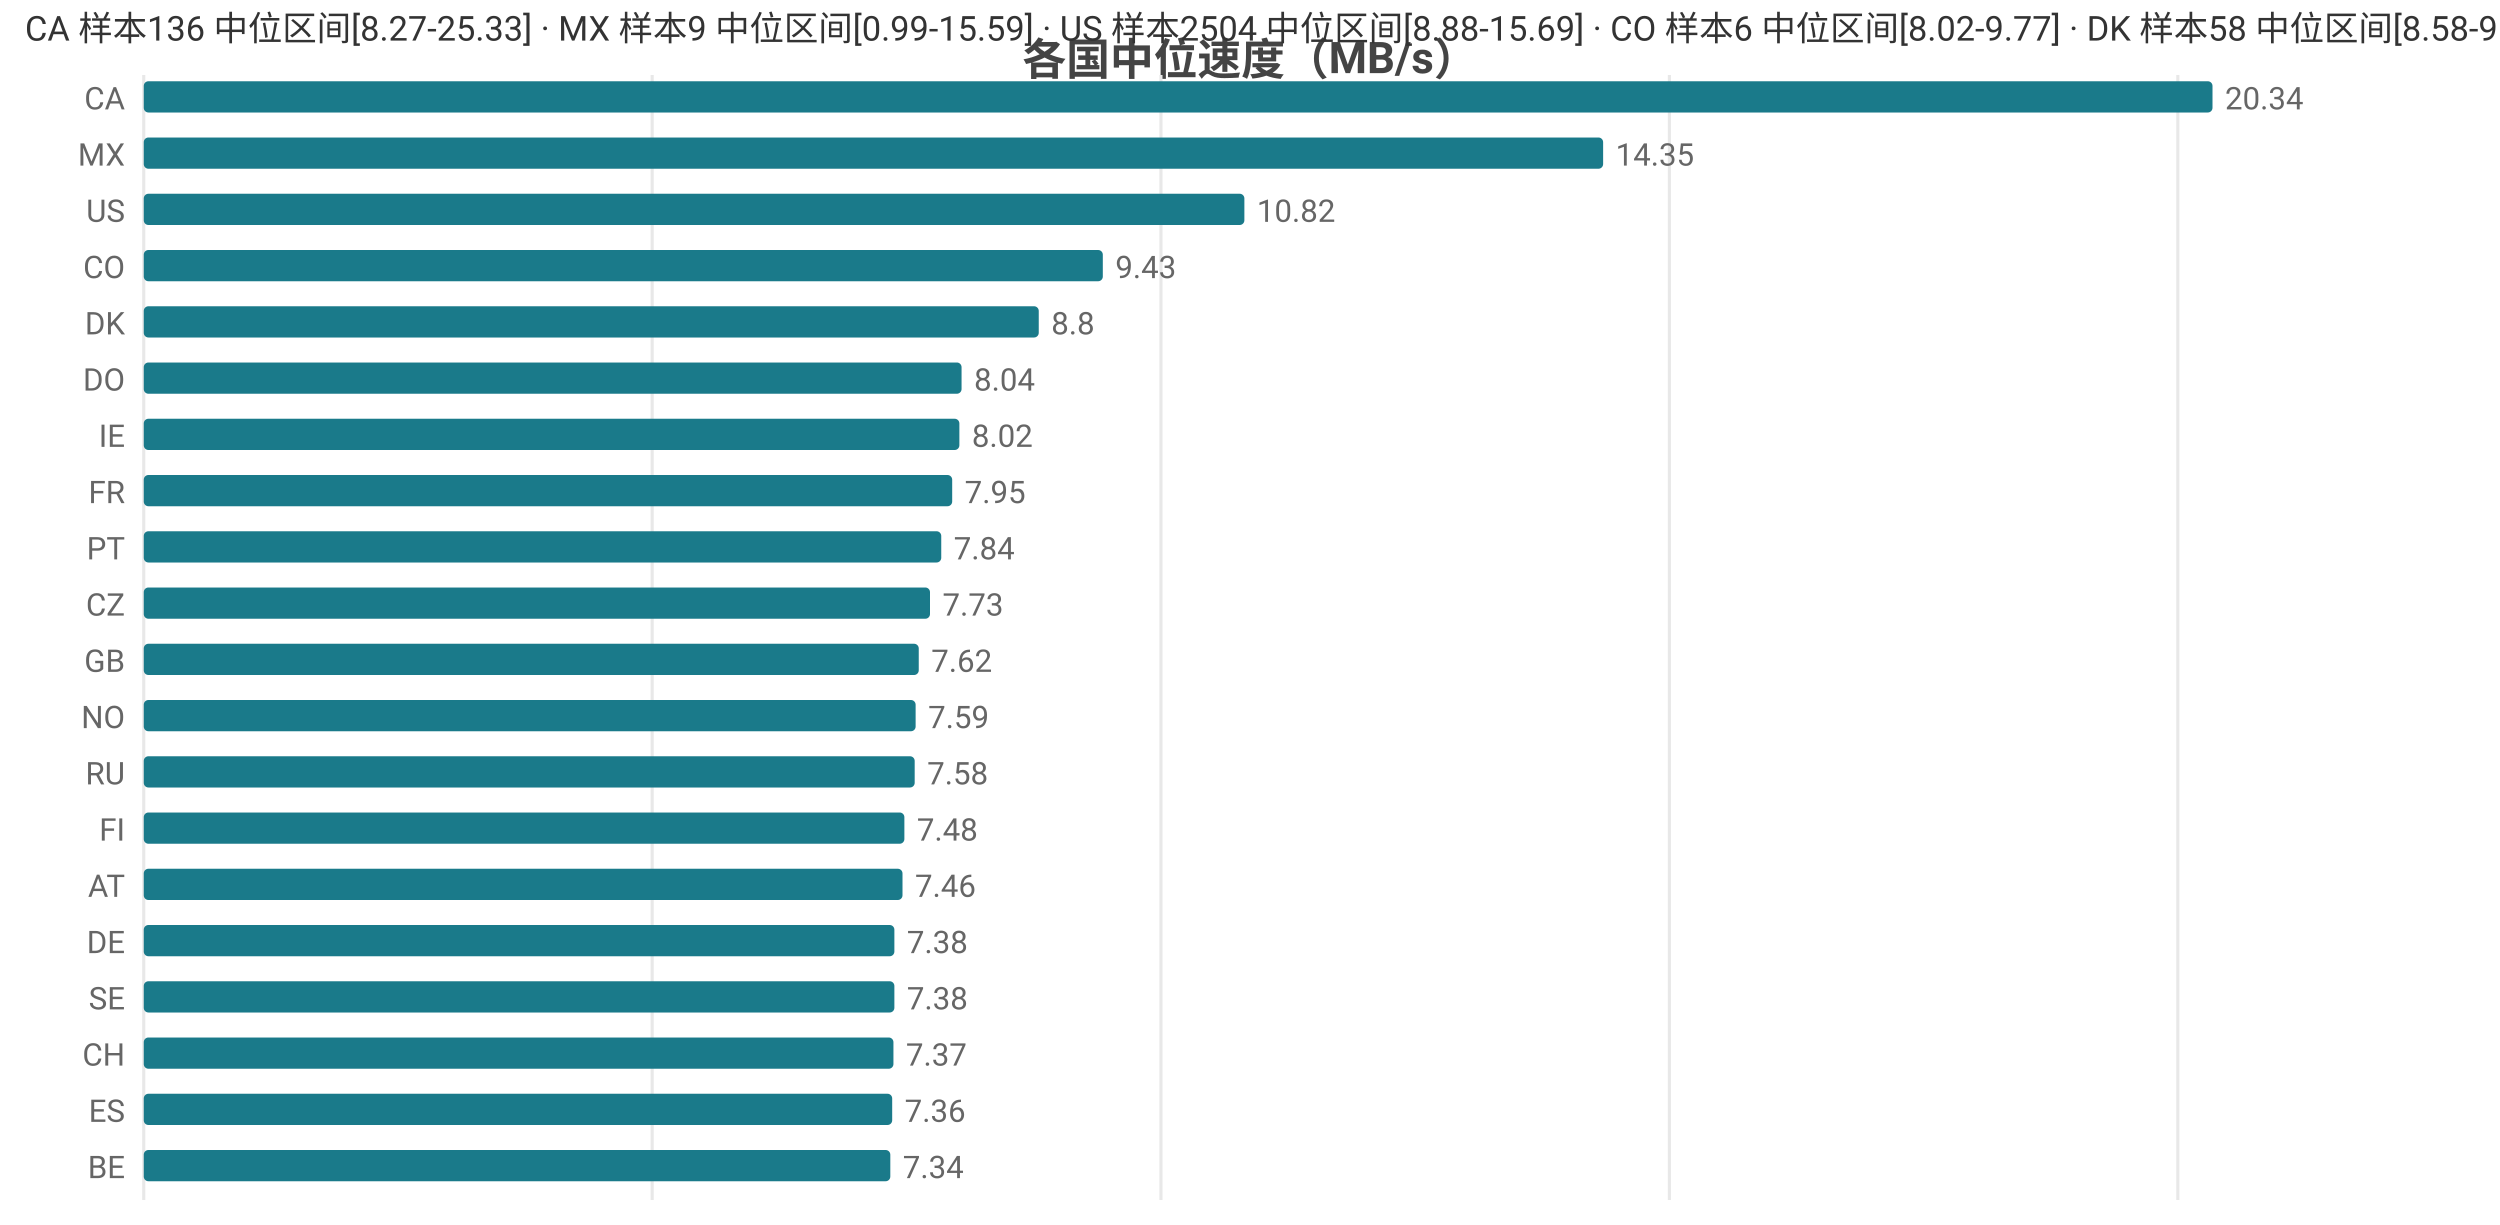
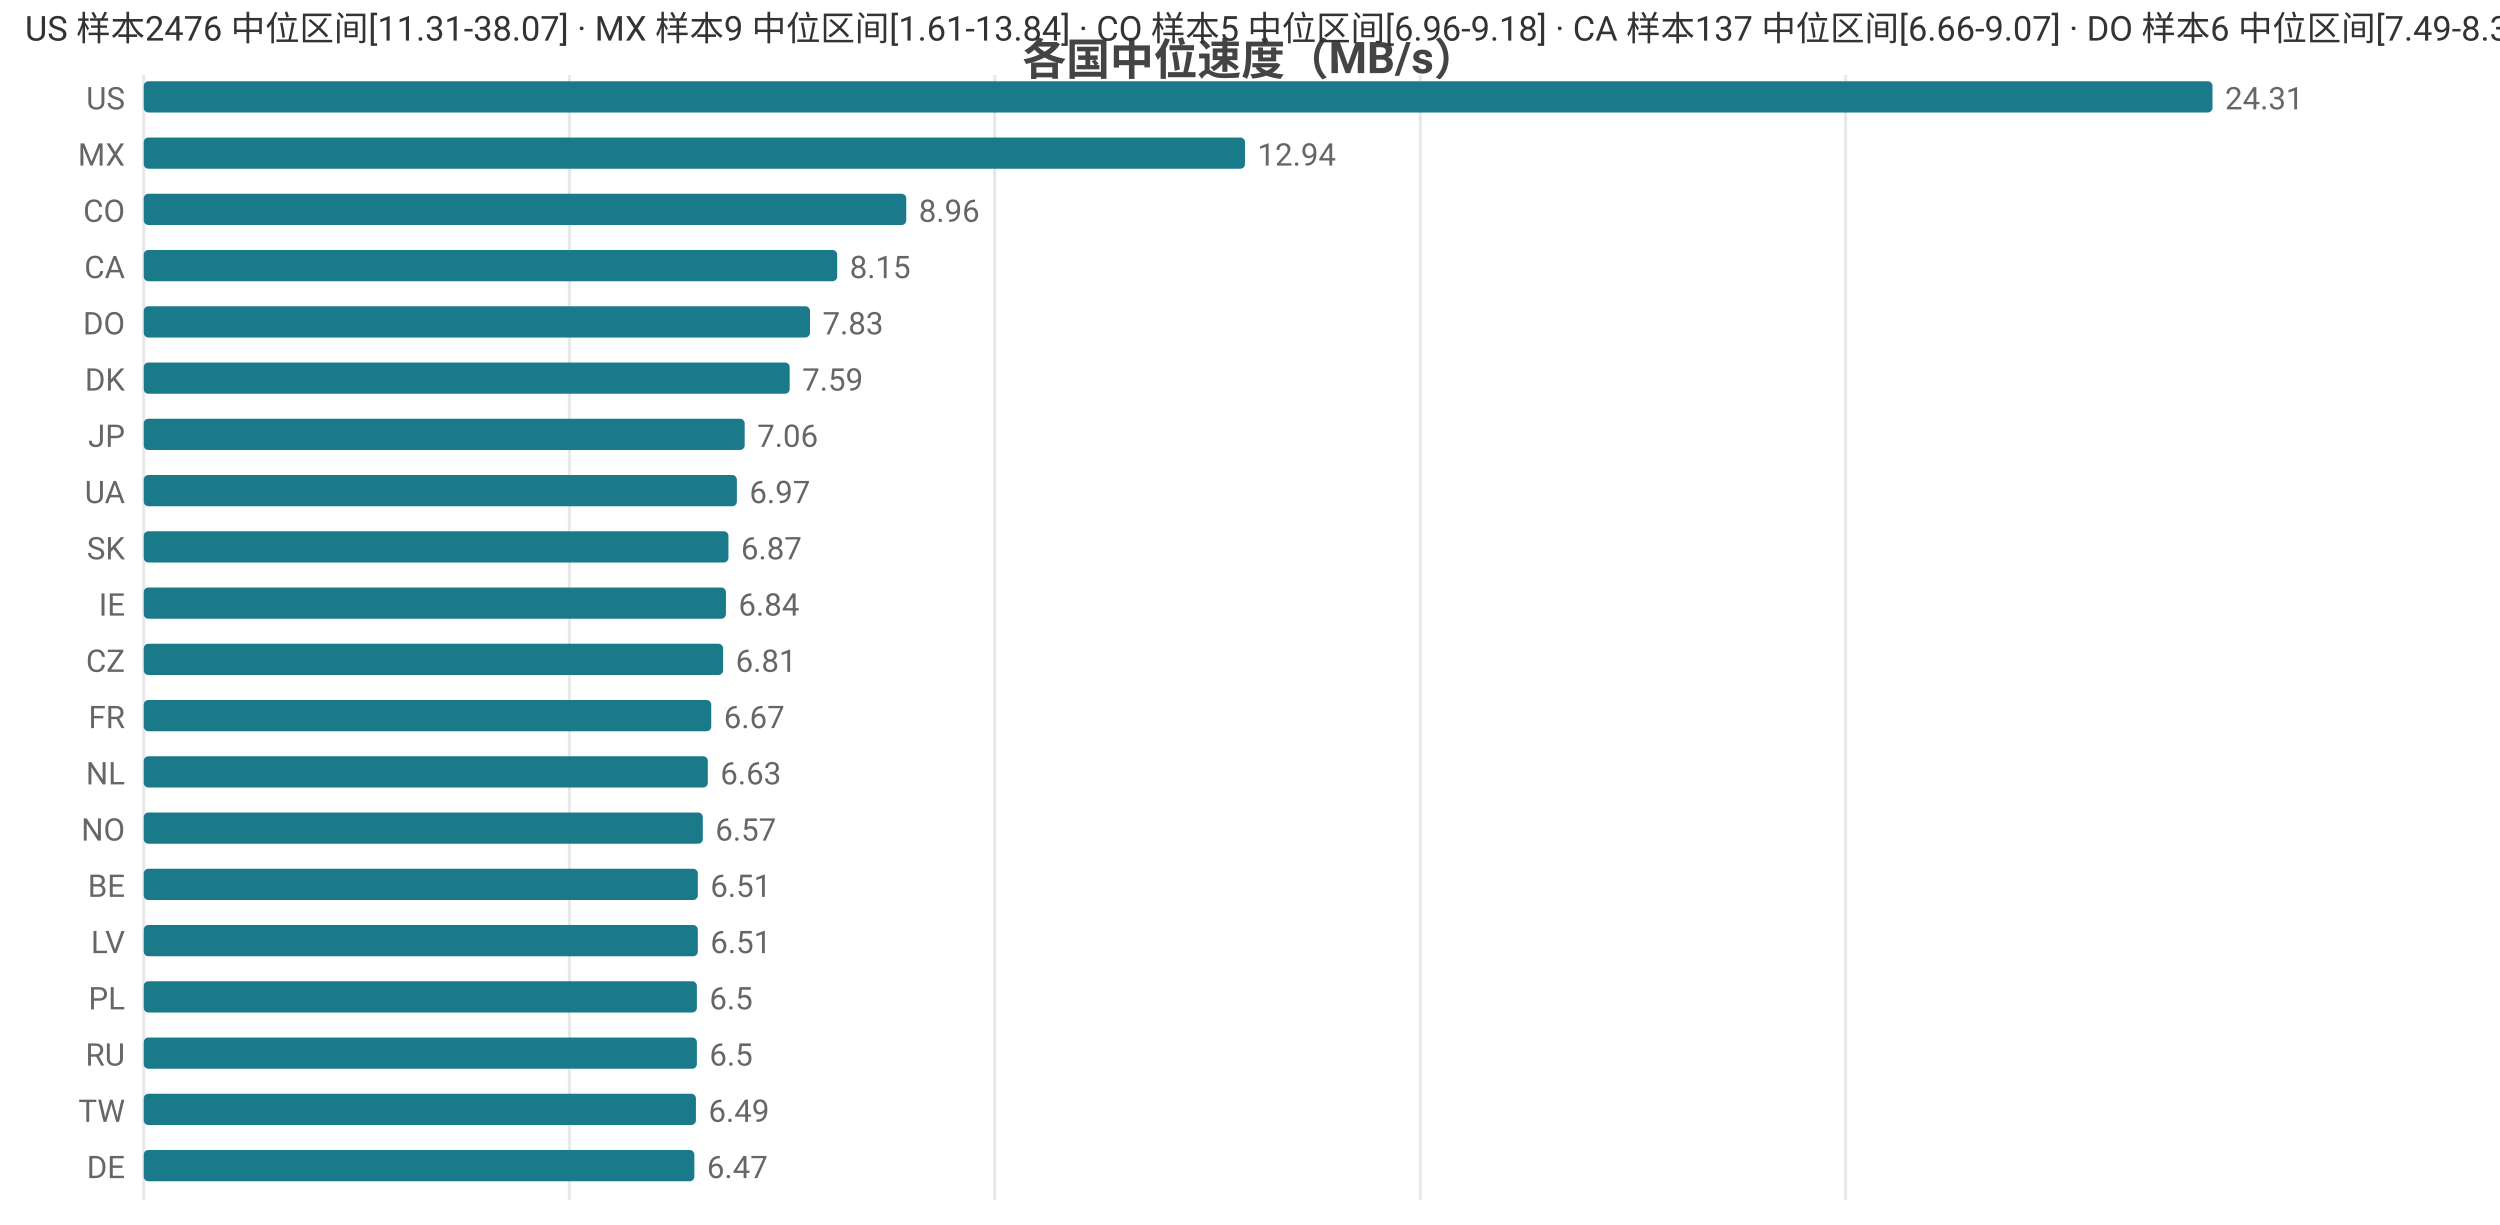
<svg xmlns="http://www.w3.org/2000/svg" width="800" height="392" viewBox="0 0 800 392">
  <rect width="800" height="392" fill="#ffffff" />
  <style>text{font-family:system-ui,-apple-system,'Segoe UI',Roboto,'PingFang SC','Microsoft YaHei','Noto Sans CJK SC',sans-serif}.g{stroke:#e8e8e8;stroke-width:1}.a{stroke:#999;stroke-width:1}.t{font-size:10px;fill:#666}.m{font-size:10px;text-anchor:middle;fill:#666}.e{font-size:10px;text-anchor:end;fill:#666}.l{font-size:11px;fill:#333}.tt{font-size:14px;font-weight:600;text-anchor:middle;fill:#444}.em{font-size:13px;text-anchor:middle;fill:#999}</style>
  <text class="tt" x="400.0" y="24">各国中位速度（MB/s）</text>
  <line class="g" x1="46" y1="24" x2="46" y2="384" />
-   <line class="g" x1="208.7" y1="24" x2="208.7" y2="384" />
-   <line class="g" x1="371.5" y1="24" x2="371.5" y2="384" />
-   <line class="g" x1="534.2" y1="24" x2="534.2" y2="384" />
-   <line class="g" x1="696.9" y1="24" x2="696.9" y2="384" />
-   <text class="e" x="40" y="35">CA</text>
+   <line class="g" x1="182.2" y1="24" x2="182.2" y2="384" />
+   <line class="g" x1="318.3" y1="24" x2="318.3" y2="384" />
+   <line class="g" x1="454.5" y1="24" x2="454.5" y2="384" />
+   <line class="g" x1="590.6" y1="24" x2="590.6" y2="384" />
+   <text class="e" x="40" y="35">US</text>
  <rect x="46" y="26" width="662" height="10" fill="#1a7a8a" rx="1.5" />
-   <text class="t" x="712" y="35">20.34</text>
+   <text class="t" x="712" y="35">24.31</text>
  <text class="e" x="40" y="53">MX</text>
-   <rect x="46" y="44" width="467.0" height="10" fill="#1a7a8a" rx="1.5" />
-   <text class="t" x="517.0" y="53">14.35</text>
-   <text class="e" x="40" y="71">US</text>
-   <rect x="46" y="62" width="352.2" height="10" fill="#1a7a8a" rx="1.5" />
-   <text class="t" x="402.2" y="71">10.82</text>
-   <text class="e" x="40" y="89">CO</text>
-   <rect x="46" y="80" width="306.9" height="10" fill="#1a7a8a" rx="1.5" />
-   <text class="t" x="356.9" y="89">9.43</text>
-   <text class="e" x="40" y="107">DK</text>
-   <rect x="46" y="98" width="286.4" height="10" fill="#1a7a8a" rx="1.5" />
-   <text class="t" x="336.4" y="107">8.8</text>
-   <text class="e" x="40" y="125">DO</text>
-   <rect x="46" y="116" width="261.7" height="10" fill="#1a7a8a" rx="1.5" />
-   <text class="t" x="311.7" y="125">8.04</text>
-   <text class="e" x="40" y="143">IE</text>
-   <rect x="46" y="134" width="261.0" height="10" fill="#1a7a8a" rx="1.5" />
-   <text class="t" x="311.0" y="143">8.02</text>
-   <text class="e" x="40" y="161">FR</text>
-   <rect x="46" y="152" width="258.7" height="10" fill="#1a7a8a" rx="1.5" />
-   <text class="t" x="308.7" y="161">7.95</text>
-   <text class="e" x="40" y="179">PT</text>
-   <rect x="46" y="170" width="255.2" height="10" fill="#1a7a8a" rx="1.5" />
-   <text class="t" x="305.2" y="179">7.84</text>
-   <text class="e" x="40" y="197">CZ</text>
-   <rect x="46" y="188" width="251.6" height="10" fill="#1a7a8a" rx="1.5" />
-   <text class="t" x="301.6" y="197">7.73</text>
-   <text class="e" x="40" y="215">GB</text>
-   <rect x="46" y="206" width="248.0" height="10" fill="#1a7a8a" rx="1.5" />
-   <text class="t" x="298.0" y="215">7.62</text>
-   <text class="e" x="40" y="233">NO</text>
-   <rect x="46" y="224" width="247.0" height="10" fill="#1a7a8a" rx="1.5" />
-   <text class="t" x="297.0" y="233">7.59</text>
-   <text class="e" x="40" y="251">RU</text>
-   <rect x="46" y="242" width="246.7" height="10" fill="#1a7a8a" rx="1.5" />
-   <text class="t" x="296.7" y="251">7.58</text>
-   <text class="e" x="40" y="269">FI</text>
-   <rect x="46" y="260" width="243.4" height="10" fill="#1a7a8a" rx="1.5" />
-   <text class="t" x="293.4" y="269">7.48</text>
-   <text class="e" x="40" y="287">AT</text>
-   <rect x="46" y="278" width="242.8" height="10" fill="#1a7a8a" rx="1.5" />
-   <text class="t" x="292.8" y="287">7.46</text>
-   <text class="e" x="40" y="305">DE</text>
-   <rect x="46" y="296" width="240.2" height="10" fill="#1a7a8a" rx="1.5" />
-   <text class="t" x="290.2" y="305">7.38</text>
-   <text class="e" x="40" y="323">SE</text>
-   <rect x="46" y="314" width="240.2" height="10" fill="#1a7a8a" rx="1.5" />
-   <text class="t" x="290.2" y="323">7.38</text>
-   <text class="e" x="40" y="341">CH</text>
-   <rect x="46" y="332" width="239.9" height="10" fill="#1a7a8a" rx="1.5" />
-   <text class="t" x="289.9" y="341">7.37</text>
-   <text class="e" x="40" y="359">ES</text>
-   <rect x="46" y="350" width="239.5" height="10" fill="#1a7a8a" rx="1.5" />
-   <text class="t" x="289.5" y="359">7.36</text>
-   <text class="e" x="40" y="377">BE</text>
-   <rect x="46" y="368" width="238.9" height="10" fill="#1a7a8a" rx="1.5" />
-   <text class="t" x="288.9" y="377">7.34</text>
-   <text class="l" x="8" y="13">CA 样本136 中位区间[8.27-25.33] · MX 样本9 中位区间[0.99-15.59] · US 样本2504 中位区间[8.88-15.69] · CO 样本6 中位区间[8.02-9.77] · DK 样本58 中位区间[8.58-9.5]</text>
+   <rect x="46" y="44" width="352.4" height="10" fill="#1a7a8a" rx="1.5" />
+   <text class="t" x="402.4" y="53">12.94</text>
+   <text class="e" x="40" y="71">CO</text>
+   <rect x="46" y="62" width="244.0" height="10" fill="#1a7a8a" rx="1.5" />
+   <text class="t" x="294.0" y="71">8.96</text>
+   <text class="e" x="40" y="89">CA</text>
+   <rect x="46" y="80" width="221.9" height="10" fill="#1a7a8a" rx="1.5" />
+   <text class="t" x="271.9" y="89">8.15</text>
+   <text class="e" x="40" y="107">DO</text>
+   <rect x="46" y="98" width="213.2" height="10" fill="#1a7a8a" rx="1.5" />
+   <text class="t" x="263.2" y="107">7.83</text>
+   <text class="e" x="40" y="125">DK</text>
+   <rect x="46" y="116" width="206.7" height="10" fill="#1a7a8a" rx="1.5" />
+   <text class="t" x="256.7" y="125">7.59</text>
+   <text class="e" x="40" y="143">JP</text>
+   <rect x="46" y="134" width="192.3" height="10" fill="#1a7a8a" rx="1.5" />
+   <text class="t" x="242.3" y="143">7.06</text>
+   <text class="e" x="40" y="161">UA</text>
+   <rect x="46" y="152" width="189.8" height="10" fill="#1a7a8a" rx="1.5" />
+   <text class="t" x="239.8" y="161">6.97</text>
+   <text class="e" x="40" y="179">SK</text>
+   <rect x="46" y="170" width="187.1" height="10" fill="#1a7a8a" rx="1.5" />
+   <text class="t" x="237.1" y="179">6.87</text>
+   <text class="e" x="40" y="197">IE</text>
+   <rect x="46" y="188" width="186.3" height="10" fill="#1a7a8a" rx="1.5" />
+   <text class="t" x="236.3" y="197">6.84</text>
+   <text class="e" x="40" y="215">CZ</text>
+   <rect x="46" y="206" width="185.4" height="10" fill="#1a7a8a" rx="1.5" />
+   <text class="t" x="235.4" y="215">6.81</text>
+   <text class="e" x="40" y="233">FR</text>
+   <rect x="46" y="224" width="181.6" height="10" fill="#1a7a8a" rx="1.5" />
+   <text class="t" x="231.6" y="233">6.67</text>
+   <text class="e" x="40" y="251">NL</text>
+   <rect x="46" y="242" width="180.5" height="10" fill="#1a7a8a" rx="1.5" />
+   <text class="t" x="230.5" y="251">6.63</text>
+   <text class="e" x="40" y="269">NO</text>
+   <rect x="46" y="260" width="178.9" height="10" fill="#1a7a8a" rx="1.5" />
+   <text class="t" x="228.9" y="269">6.57</text>
+   <text class="e" x="40" y="287">BE</text>
+   <rect x="46" y="278" width="177.3" height="10" fill="#1a7a8a" rx="1.5" />
+   <text class="t" x="227.3" y="287">6.51</text>
+   <text class="e" x="40" y="305">LV</text>
+   <rect x="46" y="296" width="177.3" height="10" fill="#1a7a8a" rx="1.5" />
+   <text class="t" x="227.3" y="305">6.51</text>
+   <text class="e" x="40" y="323">PL</text>
+   <rect x="46" y="314" width="177.0" height="10" fill="#1a7a8a" rx="1.5" />
+   <text class="t" x="227.0" y="323">6.5</text>
+   <text class="e" x="40" y="341">RU</text>
+   <rect x="46" y="332" width="177.0" height="10" fill="#1a7a8a" rx="1.5" />
+   <text class="t" x="227.0" y="341">6.5</text>
+   <text class="e" x="40" y="359">TW</text>
+   <rect x="46" y="350" width="176.7" height="10" fill="#1a7a8a" rx="1.5" />
+   <text class="t" x="226.7" y="359">6.49</text>
+   <text class="e" x="40" y="377">DE</text>
+   <rect x="46" y="368" width="176.2" height="10" fill="#1a7a8a" rx="1.5" />
+   <text class="t" x="226.2" y="377">6.47</text>
+   <text class="l" x="8" y="13">US 样本2476 中位区间[11.31-38.07] · MX 样本9 中位区间[1.61-13.84] · CO 样本5 中位区间[6.96-9.18] · CA 样本137 中位区间[6.66-9.07] · DO 样本6 中位区间[7.49-8.35]</text>
</svg>
